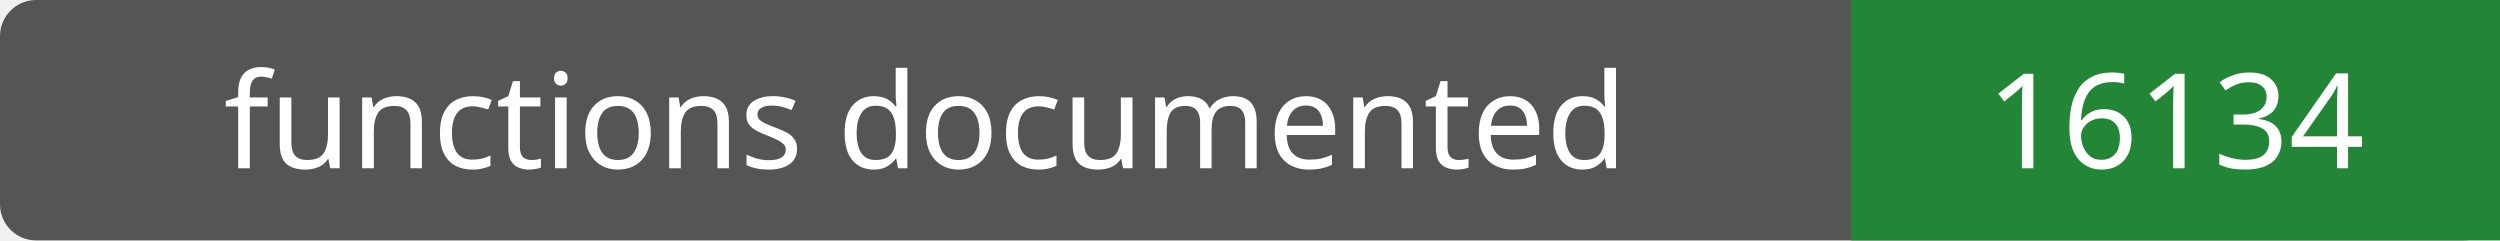
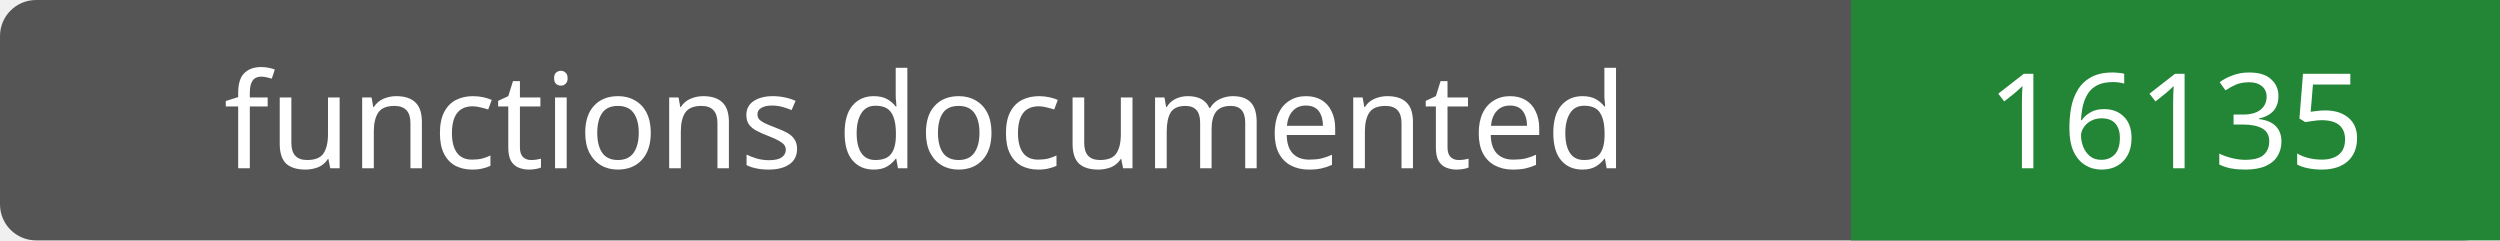
- <svg xmlns="http://www.w3.org/2000/svg" width="208" height="20" role="img" aria-label="functions documented: 16134">
+ <svg xmlns="http://www.w3.org/2000/svg" width="208" height="20" role="img" aria-label="functions documented: 16135">
  <rect width="208" height="20" rx="3" fill="#555" />
  <path fill="#238636" d="M154 0h54v20H154z" />
  <g fill="#fff" text-anchor="middle" font-family="Verdana,sans-serif" font-size="11">
    <text x="77.0" y="14">functions documented</text>
-     <text x="181.0" y="14">16134</text>
+     <text x="181.0" y="14">16135</text>
  </g>
</svg>
